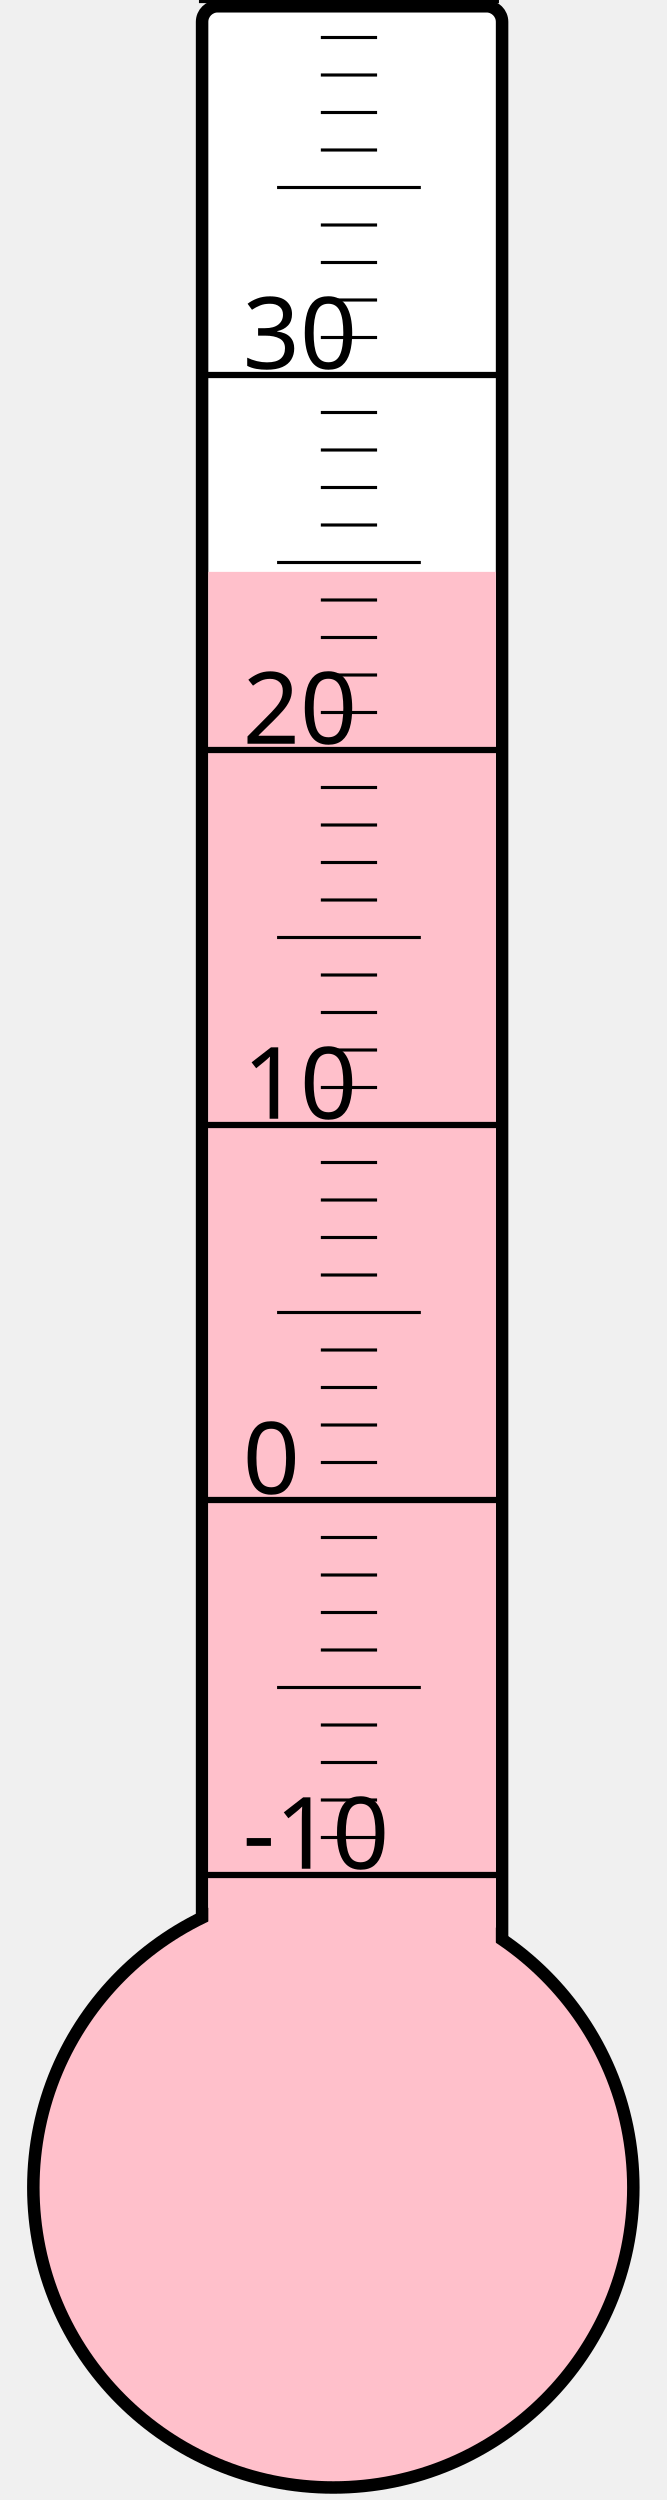
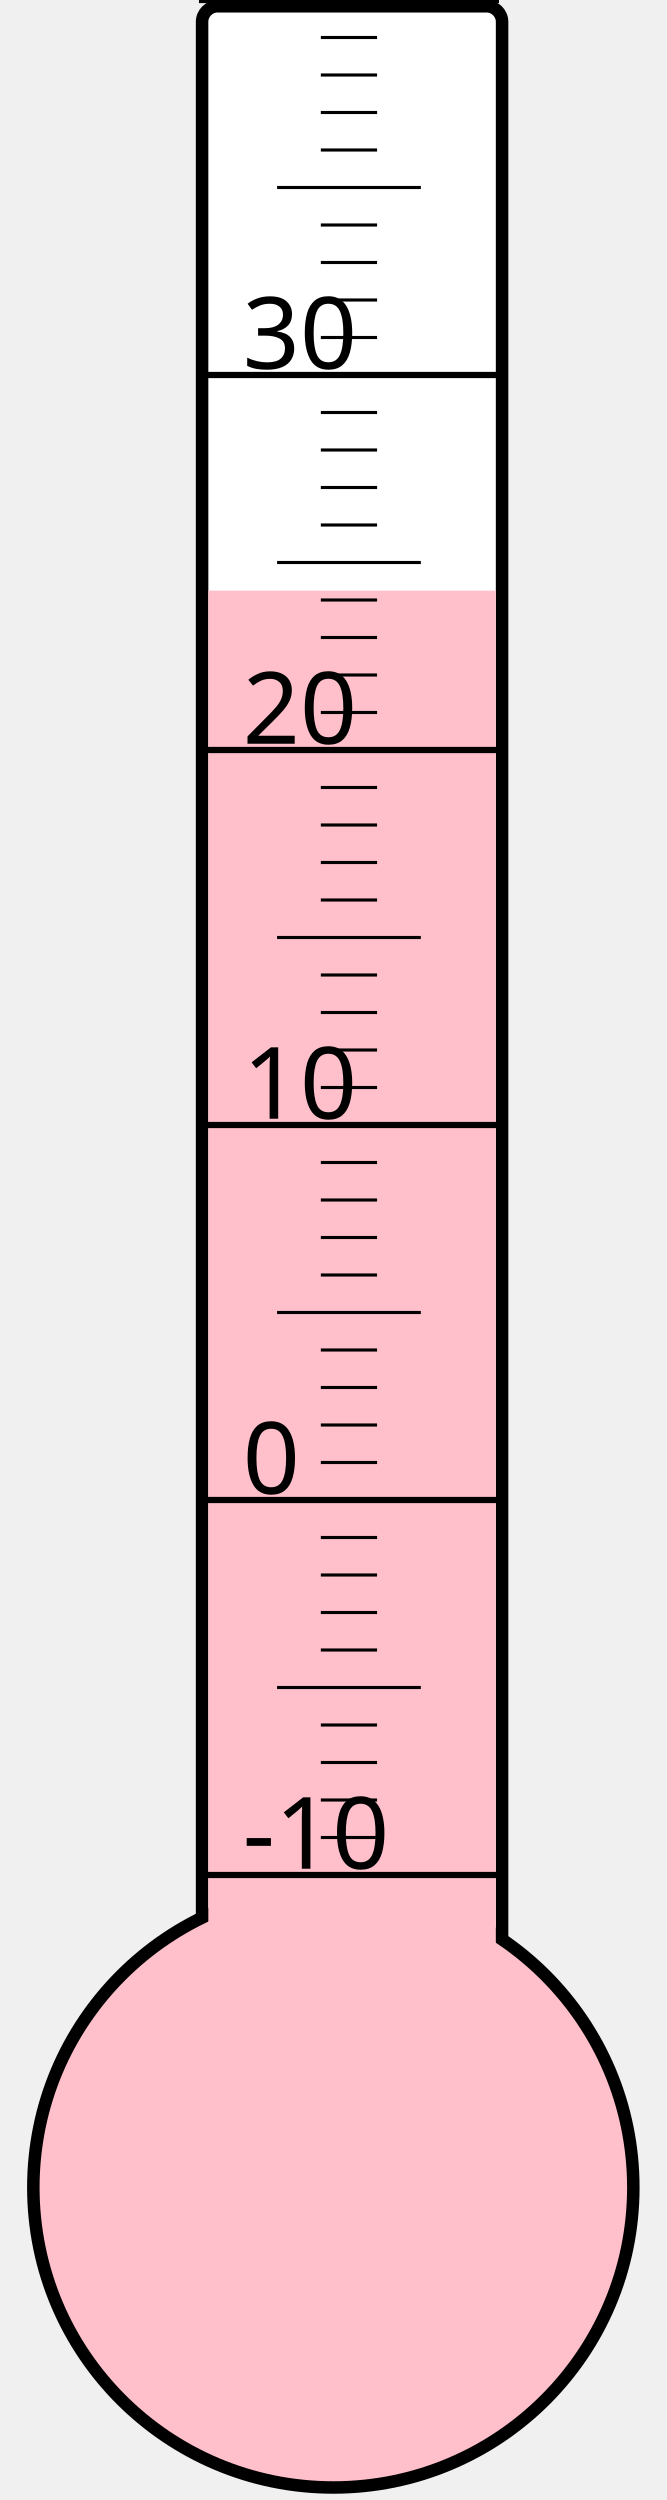
<svg xmlns="http://www.w3.org/2000/svg" width="40px" height="150px" viewBox="0 0 200 800">
  <rect width="200" height="800" x="0" y="0" style="fill: #ffffeb; fill-opacity: 0;" />
  <rect width="96" height="680" x="58" y="2" rx="5" ry="5" style="fill: white; fill-opacity: 1; stroke: black; stroke-width: 4;" />
  <circle cx="100" cy="700" r="96" style="fill: pink; stroke: black; stroke-width: 4;" />
-   <rect width="92" height="517.0" x="60" y="183.0" style="fill: pink; fill-opacity: 1; stroke-width: 0;" />
+   <rect width="92" height="511.0" x="60" y="189.0" style="fill: pink; fill-opacity: 1; stroke-width: 0;" />
  <text x="71" y="598" style="font-family: sans-serif; font-size: 24pt;">-10</text>
  <text x="71" y="478" style="font-family: sans-serif; font-size: 24pt;">0</text>
  <text x="71" y="358" style="font-family: sans-serif; font-size: 24pt;">10</text>
  <text x="71" y="238" style="font-family: sans-serif; font-size: 24pt;">20</text>
  <text x="71" y="118" style="font-family: sans-serif; font-size: 24pt;">30</text>
  <g style="stroke: black;">
    <line x1="57" y1="600" x2="153" y2="600" style="stroke-width: 2;" />
    <line x1="96" y1="588" x2="114" y2="588" style="stroke-width: 1;" />
    <line x1="96" y1="576" x2="114" y2="576" style="stroke-width: 1;" />
    <line x1="96" y1="564" x2="114" y2="564" style="stroke-width: 1;" />
    <line x1="96" y1="552" x2="114" y2="552" style="stroke-width: 1;" />
    <line x1="82" y1="540" x2="128" y2="540" style="stroke-width: 1;" />
    <line x1="96" y1="528" x2="114" y2="528" style="stroke-width: 1;" />
    <line x1="96" y1="516" x2="114" y2="516" style="stroke-width: 1;" />
    <line x1="96" y1="504" x2="114" y2="504" style="stroke-width: 1;" />
    <line x1="96" y1="492" x2="114" y2="492" style="stroke-width: 1;" />
    <line x1="57" y1="480" x2="153" y2="480" style="stroke-width: 2;" />
    <line x1="96" y1="468" x2="114" y2="468" style="stroke-width: 1;" />
    <line x1="96" y1="456" x2="114" y2="456" style="stroke-width: 1;" />
    <line x1="96" y1="444" x2="114" y2="444" style="stroke-width: 1;" />
    <line x1="96" y1="432" x2="114" y2="432" style="stroke-width: 1;" />
    <line x1="82" y1="420" x2="128" y2="420" style="stroke-width: 1;" />
    <line x1="96" y1="408" x2="114" y2="408" style="stroke-width: 1;" />
    <line x1="96" y1="396" x2="114" y2="396" style="stroke-width: 1;" />
    <line x1="96" y1="384" x2="114" y2="384" style="stroke-width: 1;" />
    <line x1="96" y1="372" x2="114" y2="372" style="stroke-width: 1;" />
    <line x1="57" y1="360" x2="153" y2="360" style="stroke-width: 2;" />
    <line x1="96" y1="348" x2="114" y2="348" style="stroke-width: 1;" />
    <line x1="96" y1="336" x2="114" y2="336" style="stroke-width: 1;" />
    <line x1="96" y1="324" x2="114" y2="324" style="stroke-width: 1;" />
    <line x1="96" y1="312" x2="114" y2="312" style="stroke-width: 1;" />
    <line x1="82" y1="300" x2="128" y2="300" style="stroke-width: 1;" />
    <line x1="96" y1="288" x2="114" y2="288" style="stroke-width: 1;" />
    <line x1="96" y1="276" x2="114" y2="276" style="stroke-width: 1;" />
    <line x1="96" y1="264" x2="114" y2="264" style="stroke-width: 1;" />
    <line x1="96" y1="252" x2="114" y2="252" style="stroke-width: 1;" />
    <line x1="57" y1="240" x2="153" y2="240" style="stroke-width: 2;" />
    <line x1="96" y1="228" x2="114" y2="228" style="stroke-width: 1;" />
    <line x1="96" y1="216" x2="114" y2="216" style="stroke-width: 1;" />
    <line x1="96" y1="204" x2="114" y2="204" style="stroke-width: 1;" />
    <line x1="96" y1="192" x2="114" y2="192" style="stroke-width: 1;" />
    <line x1="82" y1="180" x2="128" y2="180" style="stroke-width: 1;" />
    <line x1="96" y1="168" x2="114" y2="168" style="stroke-width: 1;" />
    <line x1="96" y1="156" x2="114" y2="156" style="stroke-width: 1;" />
    <line x1="96" y1="144" x2="114" y2="144" style="stroke-width: 1;" />
    <line x1="96" y1="132" x2="114" y2="132" style="stroke-width: 1;" />
    <line x1="57" y1="120" x2="153" y2="120" style="stroke-width: 2;" />
    <line x1="96" y1="108" x2="114" y2="108" style="stroke-width: 1;" />
    <line x1="96" y1="96" x2="114" y2="96" style="stroke-width: 1;" />
    <line x1="96" y1="84" x2="114" y2="84" style="stroke-width: 1;" />
    <line x1="96" y1="72" x2="114" y2="72" style="stroke-width: 1;" />
    <line x1="82" y1="60" x2="128" y2="60" style="stroke-width: 1;" />
    <line x1="96" y1="48" x2="114" y2="48" style="stroke-width: 1;" />
    <line x1="96" y1="36" x2="114" y2="36" style="stroke-width: 1;" />
    <line x1="96" y1="24" x2="114" y2="24" style="stroke-width: 1;" />
    <line x1="96" y1="12" x2="114" y2="12" style="stroke-width: 1;" />
    <line x1="57" y1="0" x2="153" y2="0" style="stroke-width: 2;" />
  </g>
</svg>
